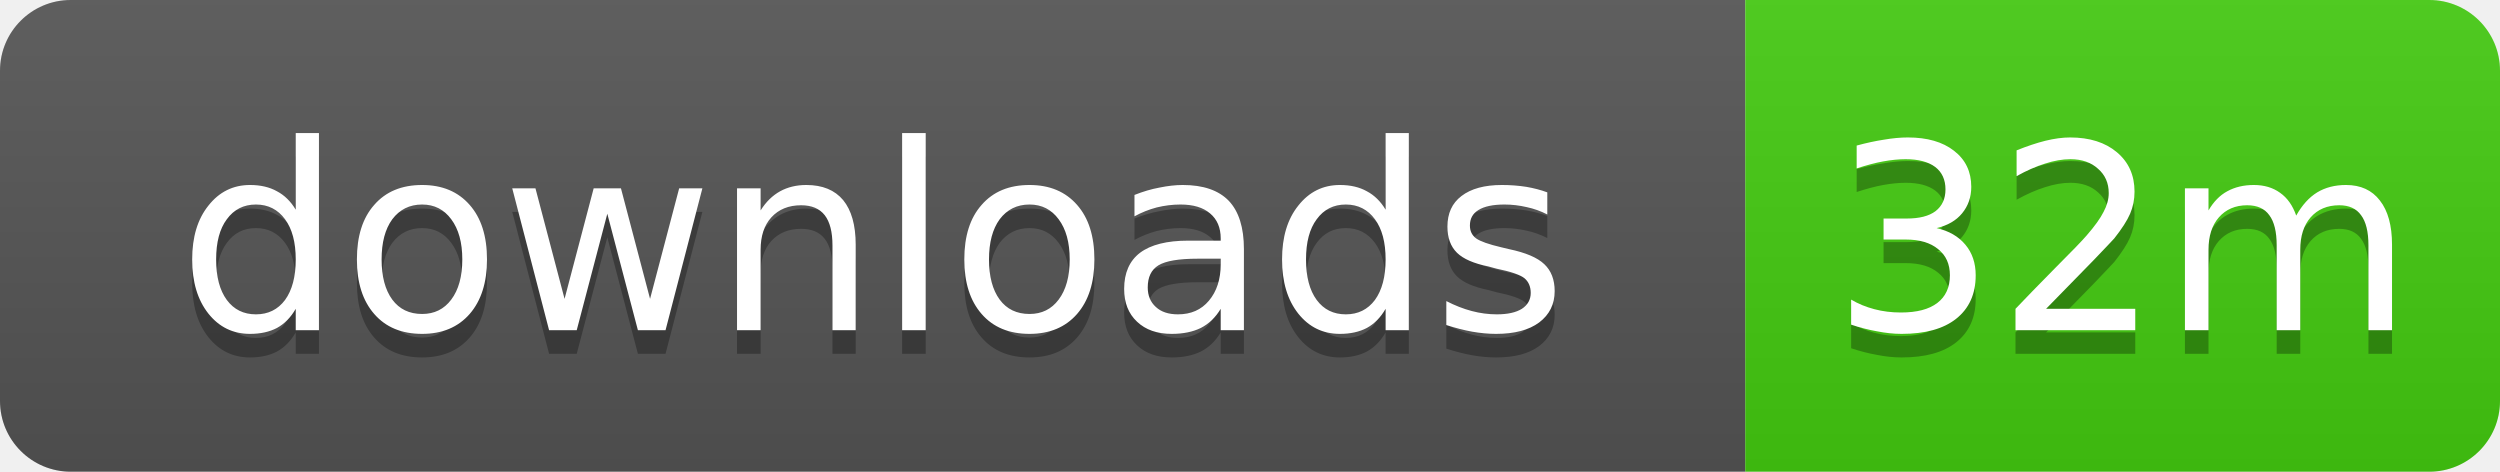
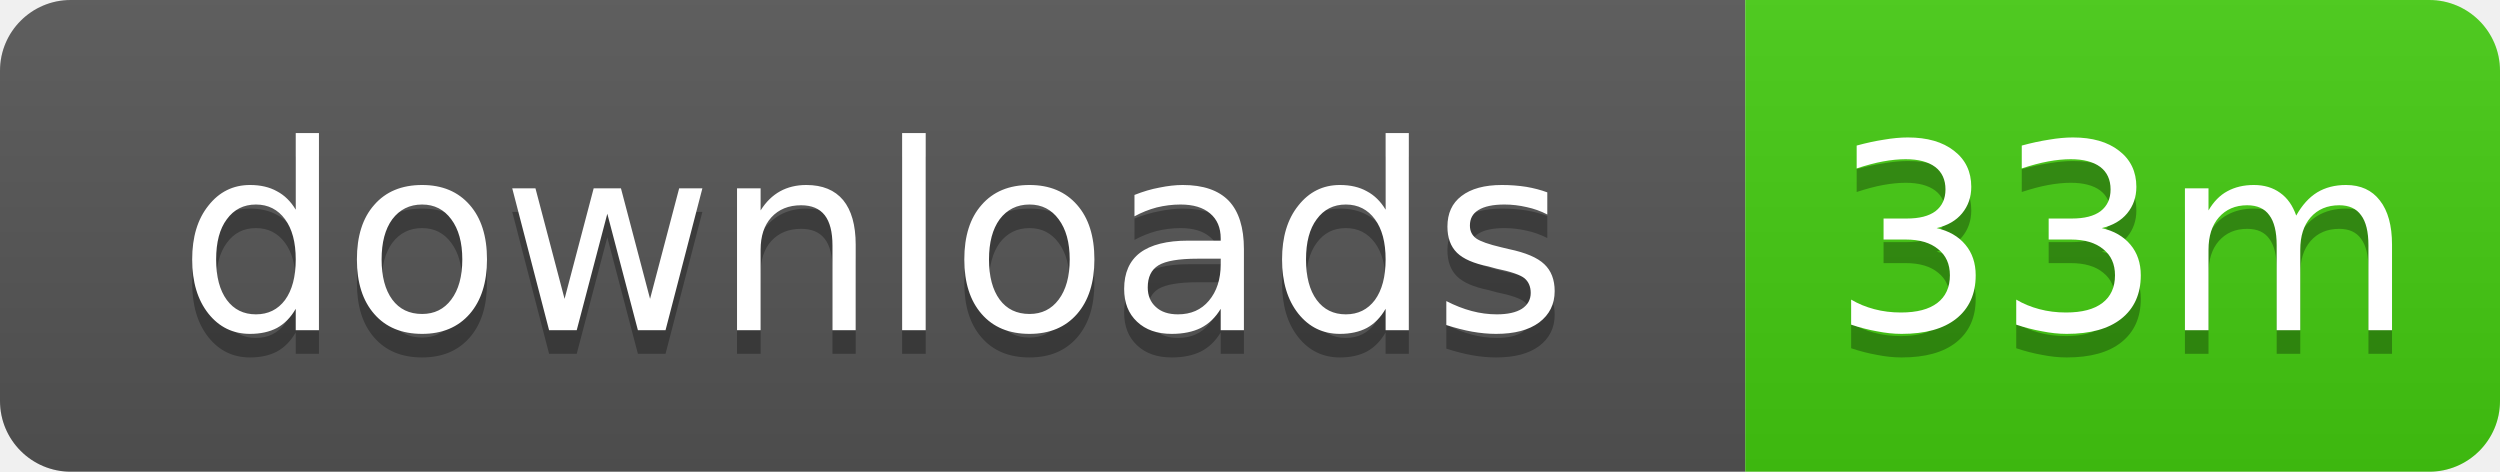
- <svg xmlns="http://www.w3.org/2000/svg" width="106" height="20" role="img" aria-label="downloads: 32m">
+ <svg xmlns="http://www.w3.org/2000/svg" width="106" height="20" role="img" aria-label="downloads: 33m">
  <linearGradient id="s" x2="0" y2="100%">
    <stop offset="0" stop-color="#bbb" stop-opacity=".1" />
    <stop offset="1" stop-opacity=".1" />
  </linearGradient>
  <clipPath id="r">
    <rect width="106" height="20" rx="3" />
  </clipPath>
  <g clip-path="url(#r)">
    <rect width="74" height="20" fill="#555" />
    <rect x="74" width="32" height="20" fill="#4c1" />
    <rect width="106" height="20" fill="url(#s)" />
  </g>
  <g fill="#fff" text-anchor="middle" font-family="Verdana,Geneva,DejaVu Sans,sans-serif" text-rendering="geometricPrecision" font-size="11">
    <text x="37" y="15" fill="#010101" fill-opacity=".3">downloads</text>
    <text x="37" y="14">downloads</text>
-     <text x="90" y="15" fill="#010101" fill-opacity=".3">32m</text>
-     <text x="90" y="14">32m</text>
+     <text x="90" y="15" fill="#010101" fill-opacity=".3">33m</text>
+     <text x="90" y="14">33m</text>
  </g>
</svg>
